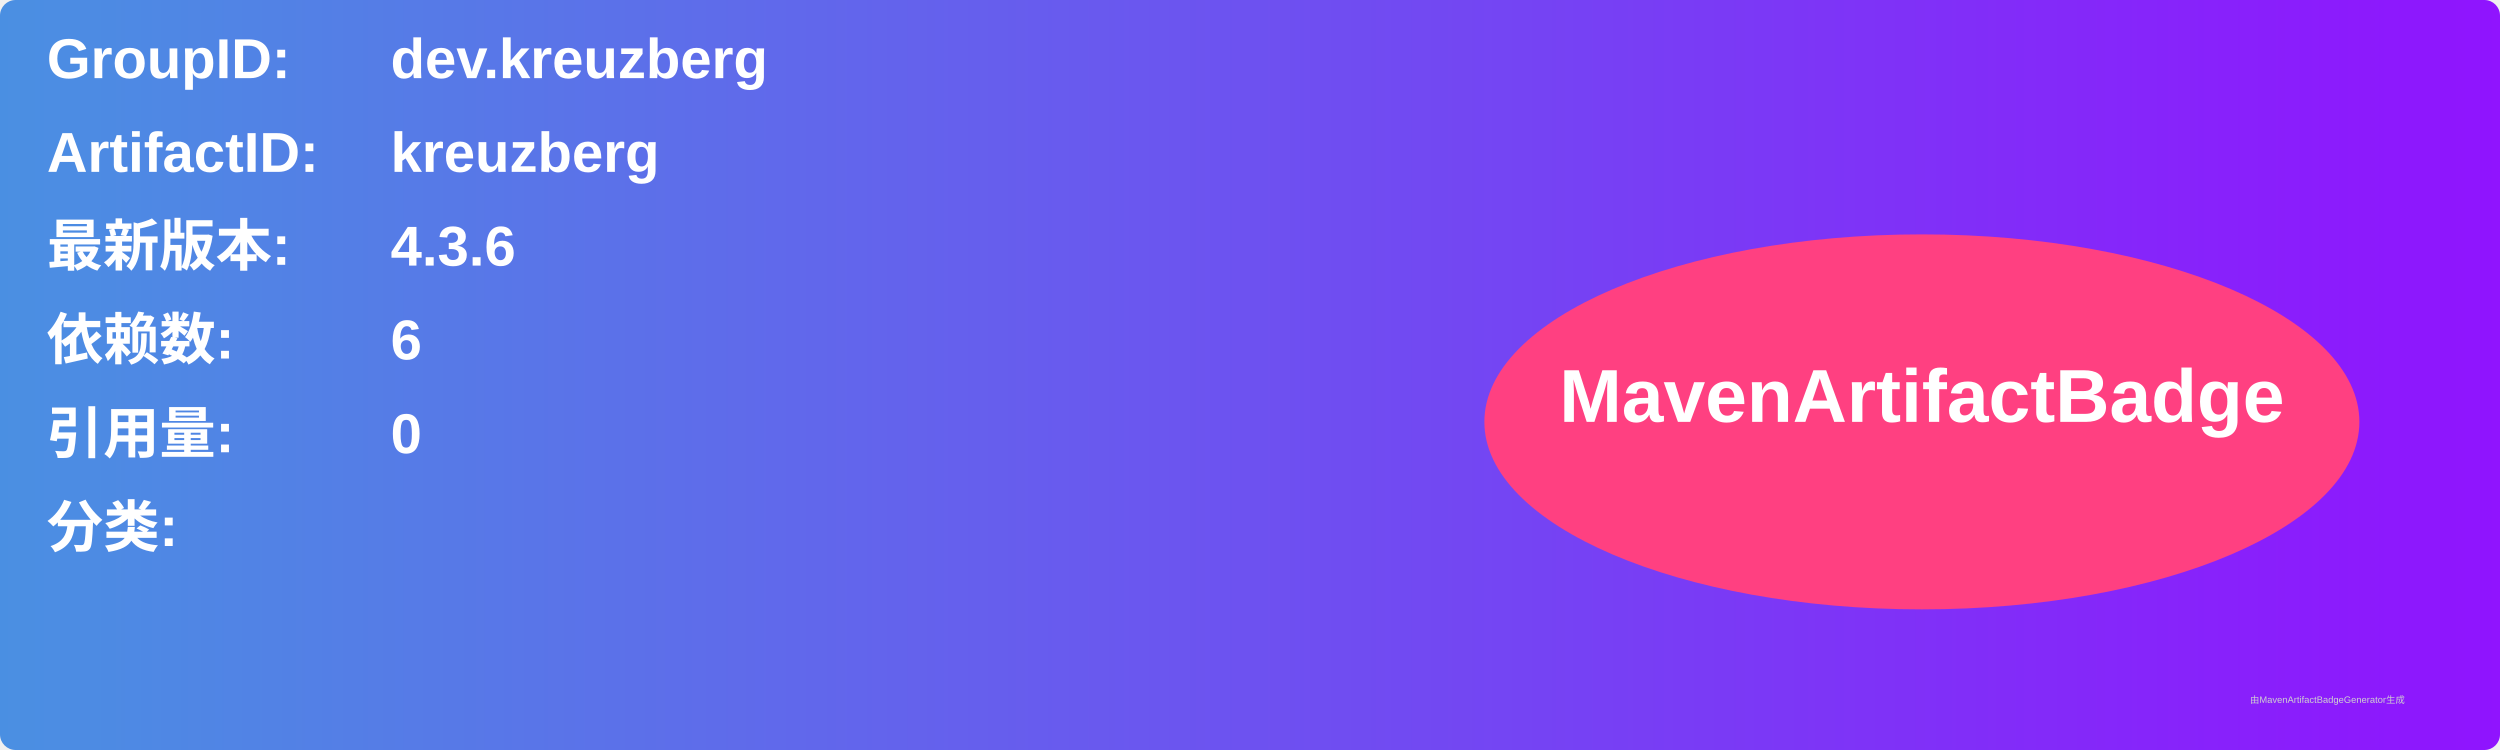
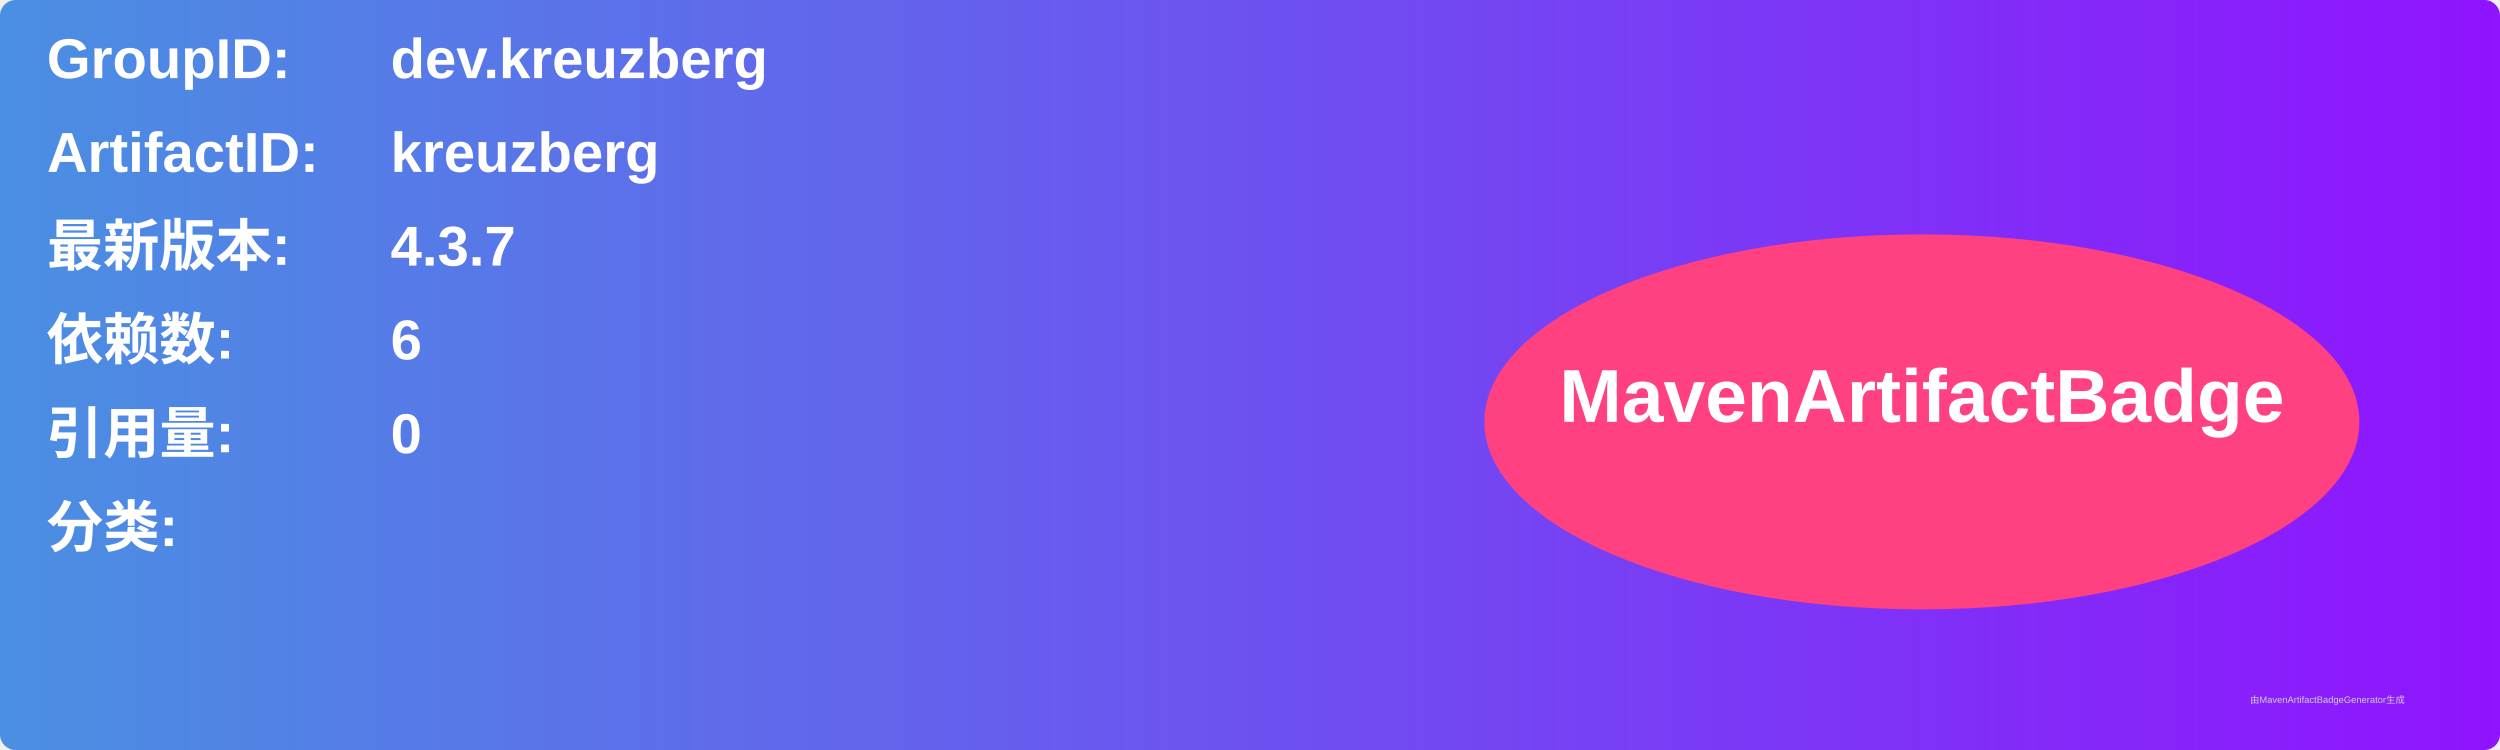
<svg xmlns="http://www.w3.org/2000/svg" width="800" height="240" viewBox="0 0 800 240">
  <linearGradient id="grad" x1="0%" y1="0%" x2="100%" y2="0%">
    <stop offset="0%" stop-color="#4a90e2" />
    <stop offset="100%" stop-color="#9013fe" />
  </linearGradient>
  <rect width="100%" height="100%" rx="5" ry="5" fill="url(#grad)" />
  <g transform="translate(15, 15)">
    <text x="0" y="10" font-family="Arial" font-size="18" fill="white" font-weight="bold" width="260">GroupID:</text>
    <text x="110" y="10" font-family="Arial" font-size="18" fill="white" font-weight="bold" width="460">dev.kreuzberg</text>
    <text x="0" y="40" font-family="Arial" font-size="18" fill="white" font-weight="bold" width="260">ArtifactID:</text>
    <text x="110" y="40" font-family="Arial" font-size="18" fill="white" font-weight="bold" width="460">kreuzberg</text>
    <text x="0" y="70" font-family="Arial" font-size="18" fill="white" font-weight="bold">最新版本:</text>
    <text x="110" y="70" font-family="Arial" font-size="18" fill="white" font-weight="bold">
-       <tspan font-weight="bold">4.3.6</tspan>
+       <tspan font-weight="bold">4.3.7</tspan>
    </text>
    <text x="0" y="100" font-family="Arial" font-size="18" fill="white" font-weight="bold">依赖数: </text>
    <text x="110" y="100" font-family="Arial" font-size="18" fill="white">
      <tspan font-weight="bold">6</tspan>
    </text>
    <text x="0" y="130" font-family="Arial" font-size="18" fill="white" font-weight="bold">引用量: </text>
    <text x="110" y="130" font-family="Arial" font-size="18" fill="white">
      <tspan font-weight="bold">0</tspan>
    </text>
    <text x="0" y="160" font-family="Arial" font-size="18" fill="white" font-weight="bold">分类:</text>
    <text x="10" y="190" font-family="Arial" font-size="10" fill="white">
      <tspan font-weight="bold" />
    </text>
    <ellipse cx="600" cy="120" rx="140" ry="60" fill="#ff4081" />
    <text x="600" y="120" text-anchor="middle" font-family="Arial" font-size="24" fill="white" font-weight="bold">MavenArtifactBadge</text>
  </g>
  <text x="720" y="225" font-family="Arial" font-size="3" fill="#d0d0d0">由MavenArtifactBadgeGenerator生成</text>
</svg>
